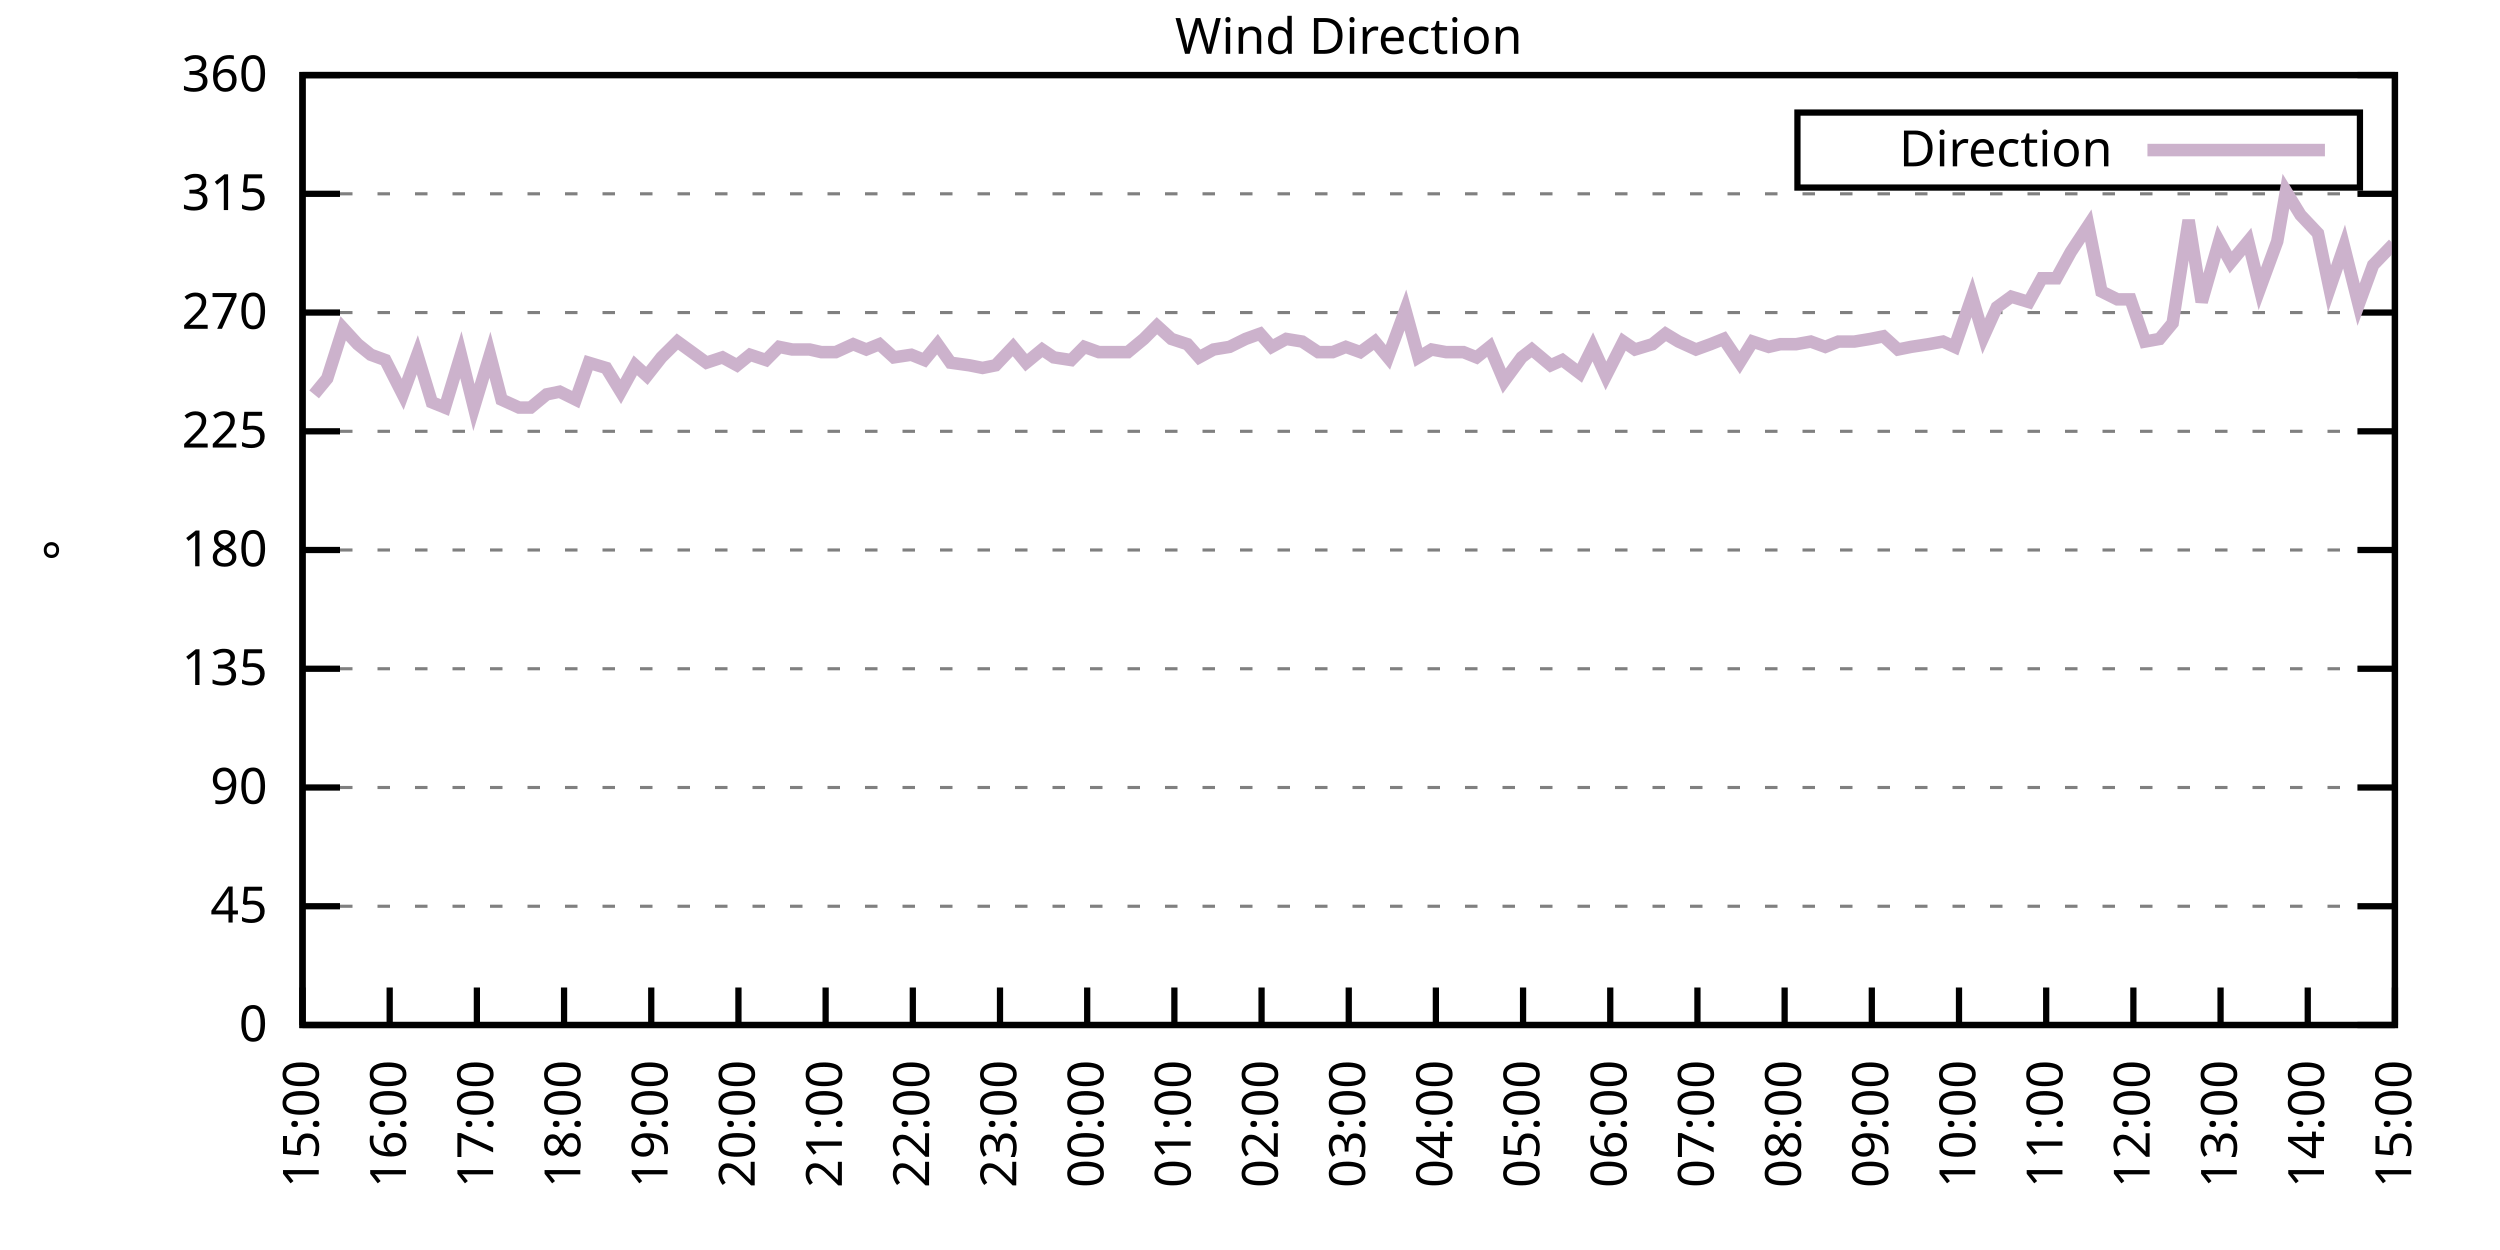
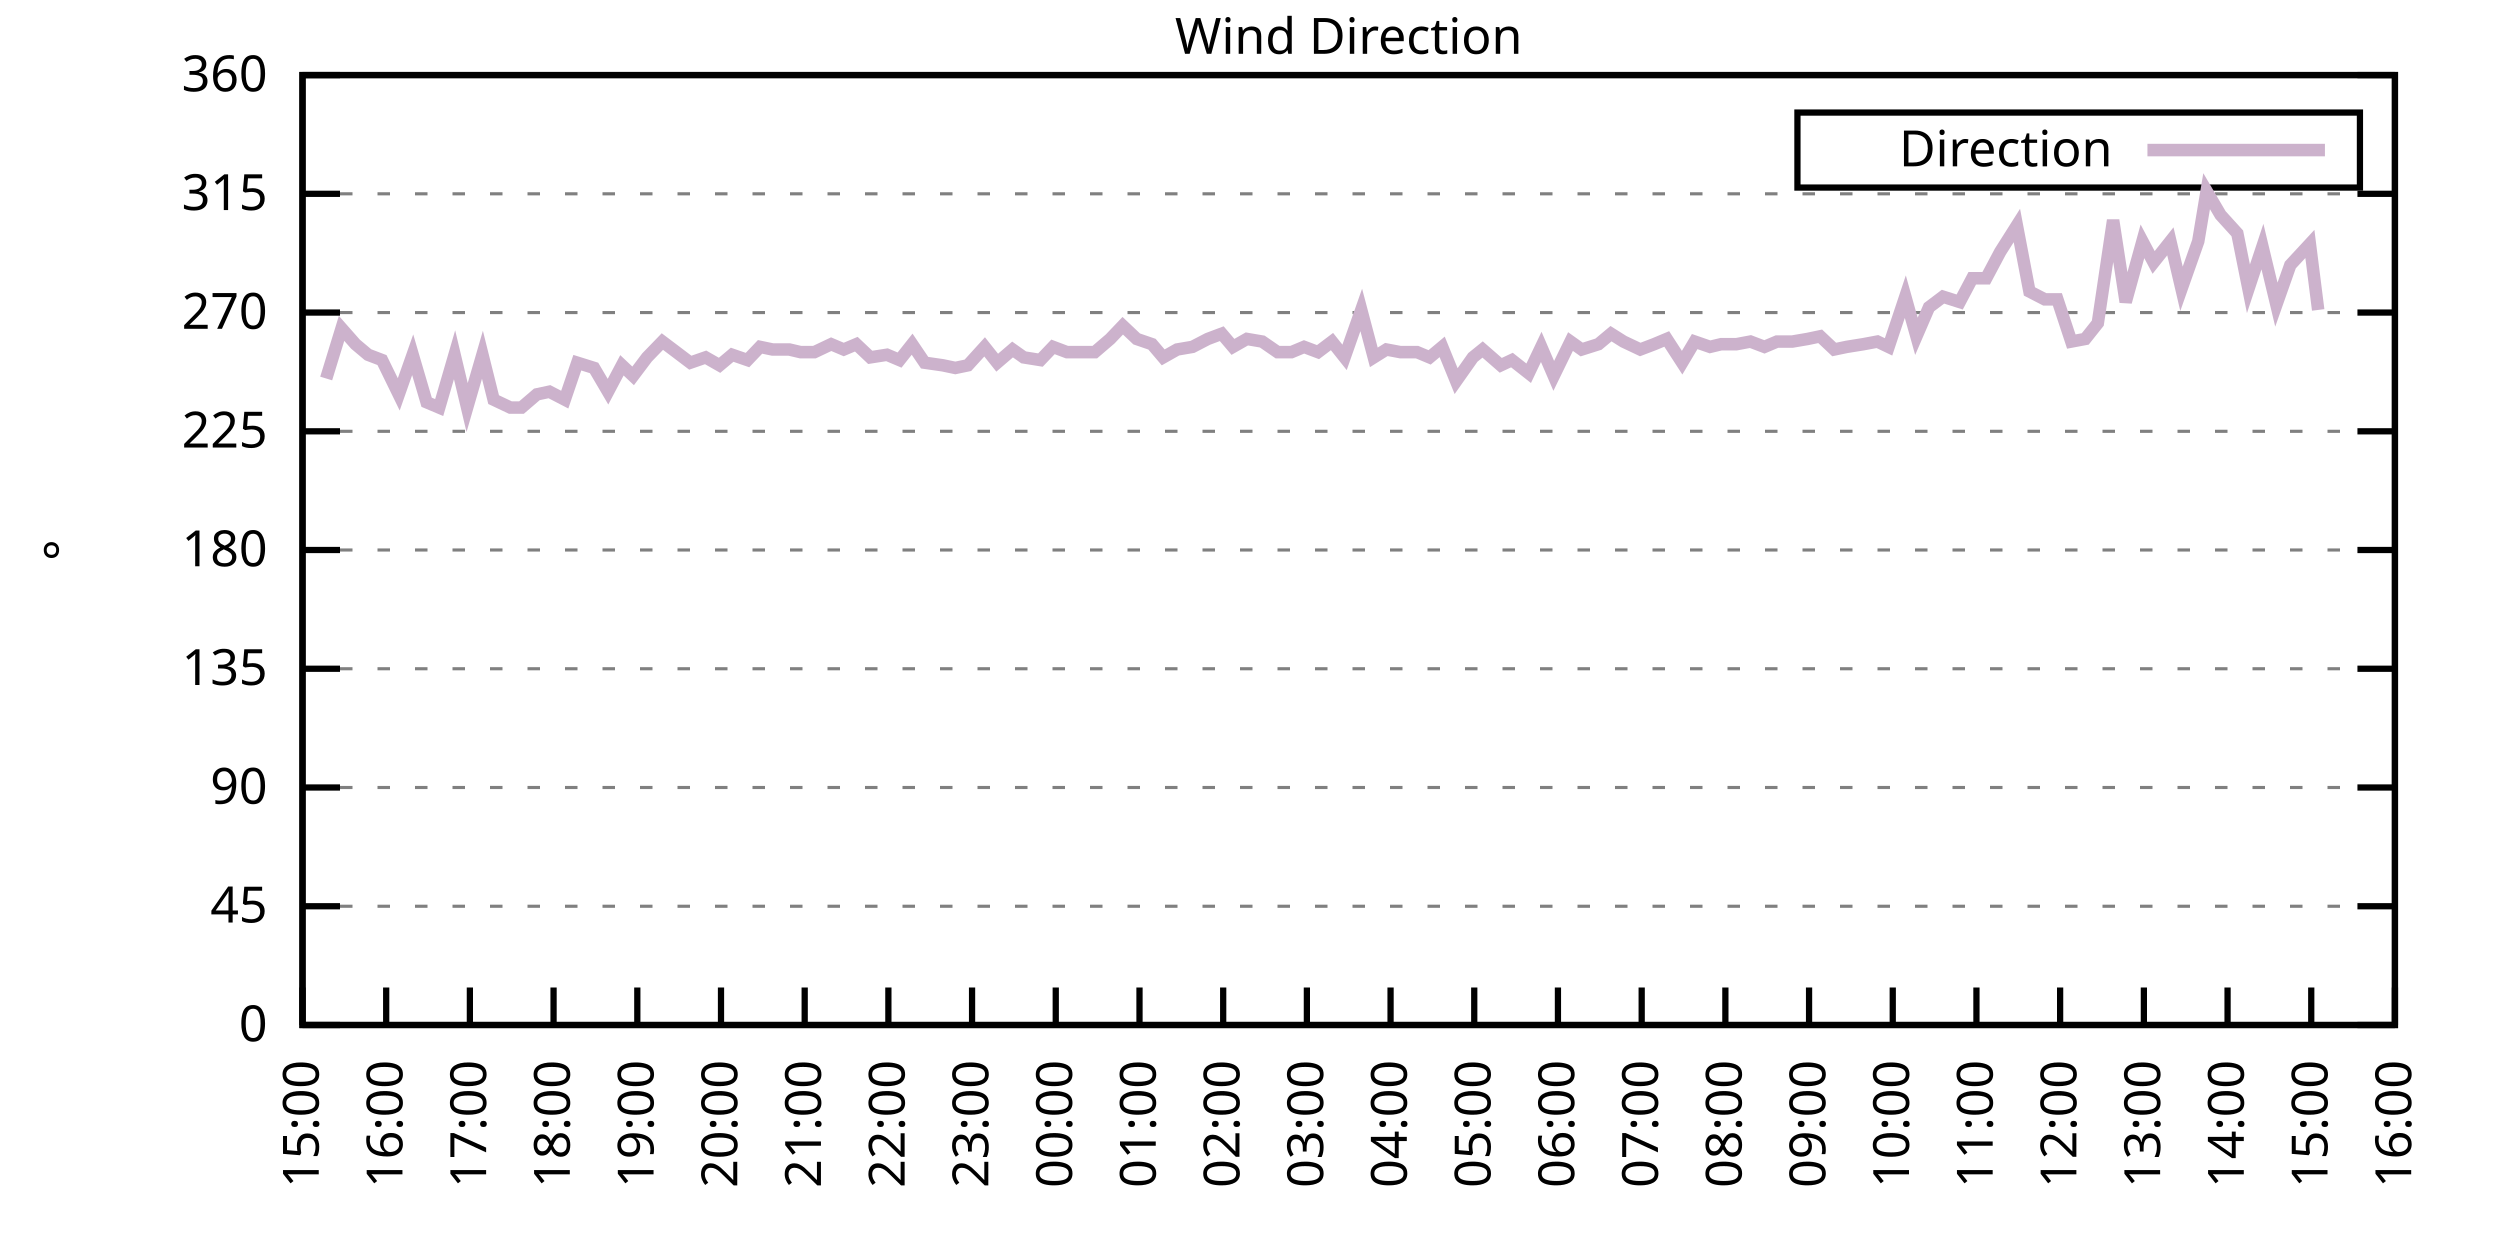
<svg xmlns="http://www.w3.org/2000/svg" xmlns:xlink="http://www.w3.org/1999/xlink" width="400" height="200" viewBox="0 0 400 200">
  <g id="gnuplot_canvas">
    <rect x="0" y="0" width="400" height="200" fill="none" />
    <defs>
      <circle id="gpDot" r="0.5" stroke-width="0.5" stroke="currentColor" />
      <path id="gpPt0" stroke-width="0.333" stroke="currentColor" d="M-1,0 h2 M0,-1 v2" />
      <path id="gpPt1" stroke-width="0.333" stroke="currentColor" d="M-1,-1 L1,1 M1,-1 L-1,1" />
      <path id="gpPt2" stroke-width="0.333" stroke="currentColor" d="M-1,0 L1,0 M0,-1 L0,1 M-1,-1 L1,1 M-1,1 L1,-1" />
      <rect id="gpPt3" stroke-width="0.333" stroke="currentColor" x="-1" y="-1" width="2" height="2" />
      <rect id="gpPt4" stroke-width="0.333" stroke="currentColor" fill="currentColor" x="-1" y="-1" width="2" height="2" />
      <circle id="gpPt5" stroke-width="0.333" stroke="currentColor" cx="0" cy="0" r="1" />
      <use xlink:href="#gpPt5" id="gpPt6" fill="currentColor" stroke="none" />
      <path id="gpPt7" stroke-width="0.333" stroke="currentColor" d="M0,-1.33 L-1.33,0.67 L1.33,0.67 z" />
      <use xlink:href="#gpPt7" id="gpPt8" fill="currentColor" stroke="none" />
      <use xlink:href="#gpPt7" id="gpPt9" stroke="currentColor" transform="rotate(180)" />
      <use xlink:href="#gpPt9" id="gpPt10" fill="currentColor" stroke="none" />
      <use xlink:href="#gpPt3" id="gpPt11" stroke="currentColor" transform="rotate(45)" />
      <use xlink:href="#gpPt11" id="gpPt12" fill="currentColor" stroke="none" />
      <path id="gpPt13" stroke-width="0.333" stroke="currentColor" d="M0,1.330 L1.265,0.411 L0.782,-1.067 L-0.782,-1.076 L-1.265,0.411 z" />
      <use xlink:href="#gpPt13" id="gpPt14" fill="currentColor" stroke="none" />
      <filter id="textbox" filterUnits="objectBoundingBox" x="0" y="0" height="1" width="1">
        <feFlood flood-color="white" flood-opacity="1" result="bgnd" />
        <feComposite in="SourceGraphic" in2="bgnd" operator="atop" />
      </filter>
      <filter id="greybox" filterUnits="objectBoundingBox" x="0" y="0" height="1" width="1">
        <feFlood flood-color="lightgrey" flood-opacity="1" result="grey" />
        <feComposite in="SourceGraphic" in2="grey" operator="atop" />
      </filter>
    </defs>
    <g fill="none" color="white" stroke="currentColor" stroke-width="1.00" stroke-linecap="butt" stroke-linejoin="miter">
</g>
    <g fill="none" color="black" stroke="currentColor" stroke-width="1.00" stroke-linecap="butt" stroke-linejoin="miter">
      <g stroke="none" shape-rendering="crispEdges">
        <polygon fill="rgb(255, 255, 255)" points="48.40,164.00 383.18,164.00 383.18,12.02 48.40,12.02 " />
      </g>
    </g>
    <g fill="none" color="black" stroke="currentColor" stroke-width="1.00" stroke-linecap="butt" stroke-linejoin="miter">
</g>
    <g fill="none" color="black" stroke="black" stroke-width="0.50" stroke-linecap="butt" stroke-linejoin="miter">
</g>
    <g fill="none" color="gray" stroke="currentColor" stroke-width="0.50" stroke-linecap="butt" stroke-linejoin="miter">
      <path stroke="gray" stroke-dasharray="2,4" class="gridline" d="M48.40,164.00 L383.19,164.00  " />
    </g>
    <g fill="none" color="gray" stroke="gray" stroke-width="1.00" stroke-linecap="butt" stroke-linejoin="miter">
</g>
    <g fill="none" color="black" stroke="currentColor" stroke-width="1.00" stroke-linecap="butt" stroke-linejoin="miter">
      <path stroke="black" d="M48.40,164.00 L54.40,164.00 M383.19,164.00 L377.19,164.00  " />
      <g transform="translate(42.80,166.60)" stroke="none" fill="black" font-family="Sans" font-size="8.00" text-anchor="end">
        <text>
          <tspan font-family="Sans"> 0</tspan>
        </text>
      </g>
    </g>
    <g fill="none" color="black" stroke="currentColor" stroke-width="1.00" stroke-linecap="butt" stroke-linejoin="miter">
</g>
    <g fill="none" color="black" stroke="black" stroke-width="0.50" stroke-linecap="butt" stroke-linejoin="miter">
</g>
    <g fill="none" color="gray" stroke="currentColor" stroke-width="0.50" stroke-linecap="butt" stroke-linejoin="miter">
      <path stroke="gray" stroke-dasharray="2,4" class="gridline" d="M48.40,145.00 L383.19,145.00  " />
    </g>
    <g fill="none" color="gray" stroke="gray" stroke-width="1.00" stroke-linecap="butt" stroke-linejoin="miter">
</g>
    <g fill="none" color="black" stroke="currentColor" stroke-width="1.00" stroke-linecap="butt" stroke-linejoin="miter">
      <path stroke="black" d="M48.40,145.00 L54.40,145.00 M383.19,145.00 L377.19,145.00  " />
      <g transform="translate(42.80,147.60)" stroke="none" fill="black" font-family="Sans" font-size="8.00" text-anchor="end">
        <text>
          <tspan font-family="Sans"> 45</tspan>
        </text>
      </g>
    </g>
    <g fill="none" color="black" stroke="currentColor" stroke-width="1.00" stroke-linecap="butt" stroke-linejoin="miter">
</g>
    <g fill="none" color="black" stroke="black" stroke-width="0.50" stroke-linecap="butt" stroke-linejoin="miter">
</g>
    <g fill="none" color="gray" stroke="currentColor" stroke-width="0.50" stroke-linecap="butt" stroke-linejoin="miter">
      <path stroke="gray" stroke-dasharray="2,4" class="gridline" d="M48.40,126.00 L383.19,126.00  " />
    </g>
    <g fill="none" color="gray" stroke="gray" stroke-width="1.00" stroke-linecap="butt" stroke-linejoin="miter">
</g>
    <g fill="none" color="black" stroke="currentColor" stroke-width="1.00" stroke-linecap="butt" stroke-linejoin="miter">
      <path stroke="black" d="M48.40,126.00 L54.40,126.00 M383.19,126.00 L377.19,126.00  " />
      <g transform="translate(42.80,128.60)" stroke="none" fill="black" font-family="Sans" font-size="8.00" text-anchor="end">
        <text>
          <tspan font-family="Sans"> 90</tspan>
        </text>
      </g>
    </g>
    <g fill="none" color="black" stroke="currentColor" stroke-width="1.00" stroke-linecap="butt" stroke-linejoin="miter">
</g>
    <g fill="none" color="black" stroke="black" stroke-width="0.50" stroke-linecap="butt" stroke-linejoin="miter">
</g>
    <g fill="none" color="gray" stroke="currentColor" stroke-width="0.50" stroke-linecap="butt" stroke-linejoin="miter">
      <path stroke="gray" stroke-dasharray="2,4" class="gridline" d="M48.40,107.00 L383.19,107.00  " />
    </g>
    <g fill="none" color="gray" stroke="gray" stroke-width="1.00" stroke-linecap="butt" stroke-linejoin="miter">
</g>
    <g fill="none" color="black" stroke="currentColor" stroke-width="1.00" stroke-linecap="butt" stroke-linejoin="miter">
      <path stroke="black" d="M48.40,107.00 L54.40,107.00 M383.19,107.00 L377.19,107.00  " />
      <g transform="translate(42.80,109.60)" stroke="none" fill="black" font-family="Sans" font-size="8.00" text-anchor="end">
        <text>
          <tspan font-family="Sans"> 135</tspan>
        </text>
      </g>
    </g>
    <g fill="none" color="black" stroke="currentColor" stroke-width="1.00" stroke-linecap="butt" stroke-linejoin="miter">
</g>
    <g fill="none" color="black" stroke="black" stroke-width="0.50" stroke-linecap="butt" stroke-linejoin="miter">
</g>
    <g fill="none" color="gray" stroke="currentColor" stroke-width="0.50" stroke-linecap="butt" stroke-linejoin="miter">
      <path stroke="gray" stroke-dasharray="2,4" class="gridline" d="M48.40,88.00 L383.19,88.00  " />
    </g>
    <g fill="none" color="gray" stroke="gray" stroke-width="1.00" stroke-linecap="butt" stroke-linejoin="miter">
</g>
    <g fill="none" color="black" stroke="currentColor" stroke-width="1.00" stroke-linecap="butt" stroke-linejoin="miter">
      <path stroke="black" d="M48.40,88.00 L54.40,88.00 M383.19,88.00 L377.19,88.00  " />
      <g transform="translate(42.80,90.60)" stroke="none" fill="black" font-family="Sans" font-size="8.00" text-anchor="end">
        <text>
          <tspan font-family="Sans"> 180</tspan>
        </text>
      </g>
    </g>
    <g fill="none" color="black" stroke="currentColor" stroke-width="1.00" stroke-linecap="butt" stroke-linejoin="miter">
</g>
    <g fill="none" color="black" stroke="black" stroke-width="0.50" stroke-linecap="butt" stroke-linejoin="miter">
</g>
    <g fill="none" color="gray" stroke="currentColor" stroke-width="0.50" stroke-linecap="butt" stroke-linejoin="miter">
      <path stroke="gray" stroke-dasharray="2,4" class="gridline" d="M48.40,69.01 L383.19,69.01  " />
    </g>
    <g fill="none" color="gray" stroke="gray" stroke-width="1.00" stroke-linecap="butt" stroke-linejoin="miter">
</g>
    <g fill="none" color="black" stroke="currentColor" stroke-width="1.00" stroke-linecap="butt" stroke-linejoin="miter">
      <path stroke="black" d="M48.40,69.01 L54.40,69.01 M383.19,69.01 L377.19,69.01  " />
      <g transform="translate(42.80,71.61)" stroke="none" fill="black" font-family="Sans" font-size="8.00" text-anchor="end">
        <text>
          <tspan font-family="Sans"> 225</tspan>
        </text>
      </g>
    </g>
    <g fill="none" color="black" stroke="currentColor" stroke-width="1.00" stroke-linecap="butt" stroke-linejoin="miter">
</g>
    <g fill="none" color="black" stroke="black" stroke-width="0.50" stroke-linecap="butt" stroke-linejoin="miter">
</g>
    <g fill="none" color="gray" stroke="currentColor" stroke-width="0.50" stroke-linecap="butt" stroke-linejoin="miter">
      <path stroke="gray" stroke-dasharray="2,4" class="gridline" d="M48.40,50.01 L383.19,50.01  " />
    </g>
    <g fill="none" color="gray" stroke="gray" stroke-width="1.00" stroke-linecap="butt" stroke-linejoin="miter">
</g>
    <g fill="none" color="black" stroke="currentColor" stroke-width="1.00" stroke-linecap="butt" stroke-linejoin="miter">
      <path stroke="black" d="M48.40,50.01 L54.40,50.01 M383.19,50.01 L377.19,50.01  " />
      <g transform="translate(42.80,52.61)" stroke="none" fill="black" font-family="Sans" font-size="8.00" text-anchor="end">
        <text>
          <tspan font-family="Sans"> 270</tspan>
        </text>
      </g>
    </g>
    <g fill="none" color="black" stroke="currentColor" stroke-width="1.00" stroke-linecap="butt" stroke-linejoin="miter">
</g>
    <g fill="none" color="black" stroke="black" stroke-width="0.50" stroke-linecap="butt" stroke-linejoin="miter">
</g>
    <g fill="none" color="gray" stroke="currentColor" stroke-width="0.50" stroke-linecap="butt" stroke-linejoin="miter">
      <path stroke="gray" stroke-dasharray="2,4" class="gridline" d="M48.40,31.01 L383.19,31.01  " />
    </g>
    <g fill="none" color="gray" stroke="gray" stroke-width="1.00" stroke-linecap="butt" stroke-linejoin="miter">
</g>
    <g fill="none" color="black" stroke="currentColor" stroke-width="1.00" stroke-linecap="butt" stroke-linejoin="miter">
      <path stroke="black" d="M48.40,31.01 L54.40,31.01 M383.19,31.01 L377.19,31.01  " />
      <g transform="translate(42.80,33.61)" stroke="none" fill="black" font-family="Sans" font-size="8.00" text-anchor="end">
        <text>
          <tspan font-family="Sans"> 315</tspan>
        </text>
      </g>
    </g>
    <g fill="none" color="black" stroke="currentColor" stroke-width="1.00" stroke-linecap="butt" stroke-linejoin="miter">
</g>
    <g fill="none" color="black" stroke="black" stroke-width="0.50" stroke-linecap="butt" stroke-linejoin="miter">
</g>
    <g fill="none" color="gray" stroke="currentColor" stroke-width="0.50" stroke-linecap="butt" stroke-linejoin="miter">
      <path stroke="gray" stroke-dasharray="2,4" class="gridline" d="M48.40,12.01 L383.19,12.01  " />
    </g>
    <g fill="none" color="gray" stroke="gray" stroke-width="1.00" stroke-linecap="butt" stroke-linejoin="miter">
</g>
    <g fill="none" color="black" stroke="currentColor" stroke-width="1.00" stroke-linecap="butt" stroke-linejoin="miter">
      <path stroke="black" d="M48.40,12.01 L54.40,12.01 M383.19,12.01 L377.19,12.01  " />
      <g transform="translate(42.80,14.61)" stroke="none" fill="black" font-family="Sans" font-size="8.00" text-anchor="end">
        <text>
          <tspan font-family="Sans"> 360</tspan>
        </text>
      </g>
    </g>
    <g fill="none" color="black" stroke="currentColor" stroke-width="1.00" stroke-linecap="butt" stroke-linejoin="miter">
      <path stroke="black" d="M48.40,164.00 L48.40,158.00  " />
      <g transform="translate(51.00,169.60) rotate(270.00)" stroke="none" fill="black" font-family="Sans" font-size="8.00" text-anchor="end">
        <text>
          <tspan font-family="Sans">15:00</tspan>
        </text>
      </g>
    </g>
    <g fill="none" color="black" stroke="currentColor" stroke-width="1.00" stroke-linecap="butt" stroke-linejoin="miter">
-       <path stroke="black" d="M62.35,164.00 L62.35,158.00  " />
-       <g transform="translate(64.95,169.60) rotate(270.00)" stroke="none" fill="black" font-family="Sans" font-size="8.00" text-anchor="end">
+       <path stroke="black" d="M61.79,164.00 L61.79,158.00  " />
+       <g transform="translate(64.39,169.60) rotate(270.00)" stroke="none" fill="black" font-family="Sans" font-size="8.00" text-anchor="end">
        <text>
          <tspan font-family="Sans">16:00</tspan>
        </text>
      </g>
    </g>
    <g fill="none" color="black" stroke="currentColor" stroke-width="1.00" stroke-linecap="butt" stroke-linejoin="miter">
-       <path stroke="black" d="M76.30,164.00 L76.30,158.00  " />
-       <g transform="translate(78.90,169.60) rotate(270.00)" stroke="none" fill="black" font-family="Sans" font-size="8.00" text-anchor="end">
+       <path stroke="black" d="M75.18,164.00 L75.18,158.00  " />
+       <g transform="translate(77.78,169.60) rotate(270.00)" stroke="none" fill="black" font-family="Sans" font-size="8.00" text-anchor="end">
        <text>
          <tspan font-family="Sans">17:00</tspan>
        </text>
      </g>
    </g>
    <g fill="none" color="black" stroke="currentColor" stroke-width="1.00" stroke-linecap="butt" stroke-linejoin="miter">
-       <path stroke="black" d="M90.25,164.00 L90.25,158.00  " />
-       <g transform="translate(92.85,169.60) rotate(270.00)" stroke="none" fill="black" font-family="Sans" font-size="8.00" text-anchor="end">
+       <path stroke="black" d="M88.57,164.00 L88.57,158.00  " />
+       <g transform="translate(91.17,169.60) rotate(270.00)" stroke="none" fill="black" font-family="Sans" font-size="8.00" text-anchor="end">
        <text>
          <tspan font-family="Sans">18:00</tspan>
        </text>
      </g>
    </g>
    <g fill="none" color="black" stroke="currentColor" stroke-width="1.00" stroke-linecap="butt" stroke-linejoin="miter">
-       <path stroke="black" d="M104.20,164.00 L104.20,158.00  " />
-       <g transform="translate(106.80,169.60) rotate(270.00)" stroke="none" fill="black" font-family="Sans" font-size="8.00" text-anchor="end">
+       <path stroke="black" d="M101.97,164.00 L101.97,158.00  " />
+       <g transform="translate(104.57,169.60) rotate(270.00)" stroke="none" fill="black" font-family="Sans" font-size="8.00" text-anchor="end">
        <text>
          <tspan font-family="Sans">19:00</tspan>
        </text>
      </g>
    </g>
    <g fill="none" color="black" stroke="currentColor" stroke-width="1.00" stroke-linecap="butt" stroke-linejoin="miter">
-       <path stroke="black" d="M118.15,164.00 L118.15,158.00  " />
-       <g transform="translate(120.75,169.60) rotate(270.00)" stroke="none" fill="black" font-family="Sans" font-size="8.00" text-anchor="end">
+       <path stroke="black" d="M115.36,164.00 L115.36,158.00  " />
+       <g transform="translate(117.96,169.60) rotate(270.00)" stroke="none" fill="black" font-family="Sans" font-size="8.00" text-anchor="end">
        <text>
          <tspan font-family="Sans">20:00</tspan>
        </text>
      </g>
    </g>
    <g fill="none" color="black" stroke="currentColor" stroke-width="1.00" stroke-linecap="butt" stroke-linejoin="miter">
-       <path stroke="black" d="M132.10,164.00 L132.10,158.00  " />
-       <g transform="translate(134.70,169.60) rotate(270.00)" stroke="none" fill="black" font-family="Sans" font-size="8.00" text-anchor="end">
+       <path stroke="black" d="M128.75,164.00 L128.75,158.00  " />
+       <g transform="translate(131.35,169.60) rotate(270.00)" stroke="none" fill="black" font-family="Sans" font-size="8.00" text-anchor="end">
        <text>
          <tspan font-family="Sans">21:00</tspan>
        </text>
      </g>
    </g>
    <g fill="none" color="black" stroke="currentColor" stroke-width="1.00" stroke-linecap="butt" stroke-linejoin="miter">
-       <path stroke="black" d="M146.05,164.00 L146.05,158.00  " />
-       <g transform="translate(148.65,169.60) rotate(270.00)" stroke="none" fill="black" font-family="Sans" font-size="8.00" text-anchor="end">
+       <path stroke="black" d="M142.14,164.00 L142.14,158.00  " />
+       <g transform="translate(144.74,169.60) rotate(270.00)" stroke="none" fill="black" font-family="Sans" font-size="8.00" text-anchor="end">
        <text>
          <tspan font-family="Sans">22:00</tspan>
        </text>
      </g>
    </g>
    <g fill="none" color="black" stroke="currentColor" stroke-width="1.00" stroke-linecap="butt" stroke-linejoin="miter">
-       <path stroke="black" d="M160.00,164.00 L160.00,158.00  " />
-       <g transform="translate(162.60,169.60) rotate(270.00)" stroke="none" fill="black" font-family="Sans" font-size="8.00" text-anchor="end">
+       <path stroke="black" d="M155.53,164.00 L155.53,158.00  " />
+       <g transform="translate(158.13,169.60) rotate(270.00)" stroke="none" fill="black" font-family="Sans" font-size="8.00" text-anchor="end">
        <text>
          <tspan font-family="Sans">23:00</tspan>
        </text>
      </g>
    </g>
    <g fill="none" color="black" stroke="currentColor" stroke-width="1.00" stroke-linecap="butt" stroke-linejoin="miter">
-       <path stroke="black" d="M173.95,164.00 L173.95,158.00  " />
-       <g transform="translate(176.55,169.60) rotate(270.00)" stroke="none" fill="black" font-family="Sans" font-size="8.00" text-anchor="end">
+       <path stroke="black" d="M168.92,164.00 L168.92,158.00  " />
+       <g transform="translate(171.52,169.60) rotate(270.00)" stroke="none" fill="black" font-family="Sans" font-size="8.00" text-anchor="end">
        <text>
          <tspan font-family="Sans">00:00</tspan>
        </text>
      </g>
    </g>
    <g fill="none" color="black" stroke="currentColor" stroke-width="1.00" stroke-linecap="butt" stroke-linejoin="miter">
-       <path stroke="black" d="M187.90,164.00 L187.90,158.00  " />
-       <g transform="translate(190.50,169.60) rotate(270.00)" stroke="none" fill="black" font-family="Sans" font-size="8.00" text-anchor="end">
+       <path stroke="black" d="M182.32,164.00 L182.32,158.00  " />
+       <g transform="translate(184.92,169.60) rotate(270.00)" stroke="none" fill="black" font-family="Sans" font-size="8.00" text-anchor="end">
        <text>
          <tspan font-family="Sans">01:00</tspan>
        </text>
      </g>
    </g>
    <g fill="none" color="black" stroke="currentColor" stroke-width="1.00" stroke-linecap="butt" stroke-linejoin="miter">
-       <path stroke="black" d="M201.85,164.00 L201.85,158.00  " />
-       <g transform="translate(204.45,169.60) rotate(270.00)" stroke="none" fill="black" font-family="Sans" font-size="8.00" text-anchor="end">
+       <path stroke="black" d="M195.71,164.00 L195.71,158.00  " />
+       <g transform="translate(198.31,169.60) rotate(270.00)" stroke="none" fill="black" font-family="Sans" font-size="8.00" text-anchor="end">
        <text>
          <tspan font-family="Sans">02:00</tspan>
        </text>
      </g>
    </g>
    <g fill="none" color="black" stroke="currentColor" stroke-width="1.00" stroke-linecap="butt" stroke-linejoin="miter">
-       <path stroke="black" d="M215.80,164.00 L215.80,158.00  " />
-       <g transform="translate(218.40,169.60) rotate(270.00)" stroke="none" fill="black" font-family="Sans" font-size="8.00" text-anchor="end">
+       <path stroke="black" d="M209.10,164.00 L209.10,158.00  " />
+       <g transform="translate(211.70,169.60) rotate(270.00)" stroke="none" fill="black" font-family="Sans" font-size="8.00" text-anchor="end">
        <text>
          <tspan font-family="Sans">03:00</tspan>
        </text>
      </g>
    </g>
    <g fill="none" color="black" stroke="currentColor" stroke-width="1.00" stroke-linecap="butt" stroke-linejoin="miter">
-       <path stroke="black" d="M229.74,164.00 L229.74,158.00  " />
-       <g transform="translate(232.34,169.60) rotate(270.00)" stroke="none" fill="black" font-family="Sans" font-size="8.00" text-anchor="end">
+       <path stroke="black" d="M222.49,164.00 L222.49,158.00  " />
+       <g transform="translate(225.09,169.60) rotate(270.00)" stroke="none" fill="black" font-family="Sans" font-size="8.00" text-anchor="end">
        <text>
          <tspan font-family="Sans">04:00</tspan>
        </text>
      </g>
    </g>
    <g fill="none" color="black" stroke="currentColor" stroke-width="1.00" stroke-linecap="butt" stroke-linejoin="miter">
-       <path stroke="black" d="M243.69,164.00 L243.69,158.00  " />
-       <g transform="translate(246.29,169.60) rotate(270.00)" stroke="none" fill="black" font-family="Sans" font-size="8.00" text-anchor="end">
+       <path stroke="black" d="M235.88,164.00 L235.88,158.00  " />
+       <g transform="translate(238.48,169.60) rotate(270.00)" stroke="none" fill="black" font-family="Sans" font-size="8.00" text-anchor="end">
        <text>
          <tspan font-family="Sans">05:00</tspan>
        </text>
      </g>
    </g>
    <g fill="none" color="black" stroke="currentColor" stroke-width="1.00" stroke-linecap="butt" stroke-linejoin="miter">
-       <path stroke="black" d="M257.64,164.00 L257.64,158.00  " />
-       <g transform="translate(260.24,169.60) rotate(270.00)" stroke="none" fill="black" font-family="Sans" font-size="8.00" text-anchor="end">
+       <path stroke="black" d="M249.27,164.00 L249.27,158.00  " />
+       <g transform="translate(251.87,169.60) rotate(270.00)" stroke="none" fill="black" font-family="Sans" font-size="8.00" text-anchor="end">
        <text>
          <tspan font-family="Sans">06:00</tspan>
        </text>
      </g>
    </g>
    <g fill="none" color="black" stroke="currentColor" stroke-width="1.00" stroke-linecap="butt" stroke-linejoin="miter">
-       <path stroke="black" d="M271.59,164.00 L271.59,158.00  " />
-       <g transform="translate(274.19,169.60) rotate(270.00)" stroke="none" fill="black" font-family="Sans" font-size="8.00" text-anchor="end">
+       <path stroke="black" d="M262.67,164.00 L262.67,158.00  " />
+       <g transform="translate(265.27,169.60) rotate(270.00)" stroke="none" fill="black" font-family="Sans" font-size="8.00" text-anchor="end">
        <text>
          <tspan font-family="Sans">07:00</tspan>
        </text>
      </g>
    </g>
    <g fill="none" color="black" stroke="currentColor" stroke-width="1.00" stroke-linecap="butt" stroke-linejoin="miter">
-       <path stroke="black" d="M285.54,164.00 L285.54,158.00  " />
-       <g transform="translate(288.14,169.60) rotate(270.00)" stroke="none" fill="black" font-family="Sans" font-size="8.00" text-anchor="end">
+       <path stroke="black" d="M276.06,164.00 L276.06,158.00  " />
+       <g transform="translate(278.66,169.60) rotate(270.00)" stroke="none" fill="black" font-family="Sans" font-size="8.00" text-anchor="end">
        <text>
          <tspan font-family="Sans">08:00</tspan>
        </text>
      </g>
    </g>
    <g fill="none" color="black" stroke="currentColor" stroke-width="1.00" stroke-linecap="butt" stroke-linejoin="miter">
-       <path stroke="black" d="M299.49,164.00 L299.49,158.00  " />
-       <g transform="translate(302.09,169.60) rotate(270.00)" stroke="none" fill="black" font-family="Sans" font-size="8.00" text-anchor="end">
+       <path stroke="black" d="M289.45,164.00 L289.45,158.00  " />
+       <g transform="translate(292.05,169.60) rotate(270.00)" stroke="none" fill="black" font-family="Sans" font-size="8.00" text-anchor="end">
        <text>
          <tspan font-family="Sans">09:00</tspan>
        </text>
      </g>
    </g>
    <g fill="none" color="black" stroke="currentColor" stroke-width="1.00" stroke-linecap="butt" stroke-linejoin="miter">
-       <path stroke="black" d="M313.44,164.00 L313.44,158.00  " />
-       <g transform="translate(316.04,169.60) rotate(270.00)" stroke="none" fill="black" font-family="Sans" font-size="8.00" text-anchor="end">
+       <path stroke="black" d="M302.84,164.00 L302.84,158.00  " />
+       <g transform="translate(305.44,169.60) rotate(270.00)" stroke="none" fill="black" font-family="Sans" font-size="8.00" text-anchor="end">
        <text>
          <tspan font-family="Sans">10:00</tspan>
        </text>
      </g>
    </g>
    <g fill="none" color="black" stroke="currentColor" stroke-width="1.00" stroke-linecap="butt" stroke-linejoin="miter">
-       <path stroke="black" d="M327.39,164.00 L327.39,158.00  " />
-       <g transform="translate(329.99,169.60) rotate(270.00)" stroke="none" fill="black" font-family="Sans" font-size="8.00" text-anchor="end">
+       <path stroke="black" d="M316.23,164.00 L316.23,158.00  " />
+       <g transform="translate(318.83,169.60) rotate(270.00)" stroke="none" fill="black" font-family="Sans" font-size="8.00" text-anchor="end">
        <text>
          <tspan font-family="Sans">11:00</tspan>
        </text>
      </g>
    </g>
    <g fill="none" color="black" stroke="currentColor" stroke-width="1.00" stroke-linecap="butt" stroke-linejoin="miter">
-       <path stroke="black" d="M341.34,164.00 L341.34,158.00  " />
-       <g transform="translate(343.94,169.60) rotate(270.00)" stroke="none" fill="black" font-family="Sans" font-size="8.00" text-anchor="end">
+       <path stroke="black" d="M329.62,164.00 L329.62,158.00  " />
+       <g transform="translate(332.22,169.60) rotate(270.00)" stroke="none" fill="black" font-family="Sans" font-size="8.00" text-anchor="end">
        <text>
          <tspan font-family="Sans">12:00</tspan>
        </text>
      </g>
    </g>
    <g fill="none" color="black" stroke="currentColor" stroke-width="1.00" stroke-linecap="butt" stroke-linejoin="miter">
-       <path stroke="black" d="M355.29,164.00 L355.29,158.00  " />
-       <g transform="translate(357.89,169.60) rotate(270.00)" stroke="none" fill="black" font-family="Sans" font-size="8.00" text-anchor="end">
+       <path stroke="black" d="M343.02,164.00 L343.02,158.00  " />
+       <g transform="translate(345.62,169.60) rotate(270.00)" stroke="none" fill="black" font-family="Sans" font-size="8.00" text-anchor="end">
        <text>
          <tspan font-family="Sans">13:00</tspan>
        </text>
      </g>
    </g>
    <g fill="none" color="black" stroke="currentColor" stroke-width="1.00" stroke-linecap="butt" stroke-linejoin="miter">
-       <path stroke="black" d="M369.24,164.00 L369.24,158.00  " />
-       <g transform="translate(371.84,169.60) rotate(270.00)" stroke="none" fill="black" font-family="Sans" font-size="8.00" text-anchor="end">
+       <path stroke="black" d="M356.41,164.00 L356.41,158.00  " />
+       <g transform="translate(359.01,169.60) rotate(270.00)" stroke="none" fill="black" font-family="Sans" font-size="8.00" text-anchor="end">
        <text>
          <tspan font-family="Sans">14:00</tspan>
+         </text>
+       </g>
+     </g>
+     <g fill="none" color="black" stroke="currentColor" stroke-width="1.00" stroke-linecap="butt" stroke-linejoin="miter">
+       <path stroke="black" d="M369.80,164.00 L369.80,158.00  " />
+       <g transform="translate(372.40,169.60) rotate(270.00)" stroke="none" fill="black" font-family="Sans" font-size="8.00" text-anchor="end">
+         <text>
+           <tspan font-family="Sans">15:00</tspan>
        </text>
      </g>
    </g>
    <g fill="none" color="black" stroke="currentColor" stroke-width="1.00" stroke-linecap="butt" stroke-linejoin="miter">
      <path stroke="black" d="M383.19,164.00 L383.19,158.00  " />
      <g transform="translate(385.79,169.60) rotate(270.00)" stroke="none" fill="black" font-family="Sans" font-size="8.00" text-anchor="end">
        <text>
-           <tspan font-family="Sans">15:00</tspan>
+           <tspan font-family="Sans">16:00</tspan>
        </text>
      </g>
    </g>
    <g fill="none" color="black" stroke="currentColor" stroke-width="1.00" stroke-linecap="butt" stroke-linejoin="miter">
</g>
    <g fill="none" color="black" stroke="currentColor" stroke-width="1.00" stroke-linecap="butt" stroke-linejoin="miter">
      <path stroke="black" d="M48.40,12.01 L48.40,164.00 L383.19,164.00 L383.19,12.01 L48.40,12.01 Z  " />
    </g>
    <g fill="none" color="black" stroke="currentColor" stroke-width="1.00" stroke-linecap="butt" stroke-linejoin="miter">
</g>
    <g fill="none" color="black" stroke="currentColor" stroke-width="1.00" stroke-linecap="butt" stroke-linejoin="miter">
      <path stroke="black" d="M287.59,30.01 L287.59,18.01 L377.59,18.01 L377.59,30.01 L287.59,30.01 Z  " />
    </g>
    <g id="Wind_direction_plot_1">
      <g fill="none" color="white" stroke="black" stroke-width="2.00" stroke-linecap="butt" stroke-linejoin="miter">
</g>
      <g fill="none" color="black" stroke="currentColor" stroke-width="2.00" stroke-linecap="butt" stroke-linejoin="miter">
        <g transform="translate(337.99,26.61)" stroke="none" fill="black" font-family="Sans" font-size="8.00" text-anchor="end">
          <text>
            <tspan font-family="Sans">Direction</tspan>
          </text>
        </g>
      </g>
      <g fill="none" color="black" stroke="currentColor" stroke-width="2.00" stroke-linecap="butt" stroke-linejoin="miter">
-         <path stroke="rgb(204, 178, 204)" d="M343.59,24.01 L371.99,24.01 M50.26,63.10 L52.35,60.56 L54.91,52.54 L57.23,55.07 L59.33,56.76 L61.65,57.61   L64.44,63.10 L66.77,56.76 L69.09,64.36 L71.18,65.21 L73.74,56.76 L75.83,65.21 L78.39,56.76 L80.25,63.94   L83.04,65.21 L84.90,65.21 L87.46,63.10 L89.55,62.67 L92.11,63.94 L94.20,58.03 L96.99,58.87 L99.32,62.67   L101.64,58.45 L103.50,60.14 L105.83,57.18 L108.38,54.65 L110.71,56.34 L113.03,58.03 L115.59,57.18 L117.92,58.45   L120.01,56.76 L122.57,57.61 L124.66,55.50 L126.75,55.92 L129.54,55.92 L131.40,56.34 L133.72,56.34 L136.51,55.07   L138.61,55.92 L140.70,55.07 L143.02,57.18 L145.81,56.76 L147.91,57.61 L150.00,55.07 L152.09,58.03 L155.11,58.45   L157.21,58.87 L159.30,58.45 L162.09,55.50 L164.18,58.03 L166.74,55.92 L168.60,57.18 L171.39,57.61 L173.48,55.50   L175.81,56.34 L178.36,56.34 L180.46,56.34 L183.01,54.23 L185.11,52.12 L187.43,54.23 L189.99,55.07 L191.85,57.18   L194.17,55.92 L196.73,55.50 L199.29,54.23 L201.61,53.39 L203.47,55.50 L205.80,54.23 L208.36,54.65 L210.91,56.34   L213.24,56.34 L215.33,55.50 L217.65,56.34 L219.98,54.65 L222.07,57.18 L224.86,49.59 L226.95,57.18 L229.05,55.92   L231.37,56.34 L234.16,56.34 L236.25,57.18 L238.35,55.50 L240.67,60.98 L243.46,57.18 L245.09,55.92 L248.11,58.45   L249.97,57.61 L252.76,59.72 L254.85,55.50 L256.95,60.14 L259.74,54.65 L261.60,55.92 L264.39,55.07 L266.48,53.39   L268.57,54.65 L271.36,55.92 L273.69,55.07 L275.78,54.23 L278.34,58.03 L280.43,54.65 L282.99,55.50 L284.85,55.07   L287.40,55.07 L289.73,54.65 L292.05,55.50 L294.15,54.65 L296.70,54.65 L299.26,54.23 L301.35,53.81 L303.68,55.92   L305.77,55.50 L308.56,55.07 L310.88,54.65 L312.74,55.50 L315.53,47.47 L317.39,53.81 L319.49,49.16 L321.81,47.47   L324.60,48.32 L326.69,44.52 L329.02,44.52 L331.34,40.30 L334.13,36.08 L336.23,46.63 L338.78,47.90 L340.88,47.90   L343.20,54.65 L345.53,54.23 L347.62,51.70 L350.18,35.23 L352.27,48.32 L355.06,38.61 L356.92,41.99 L359.71,38.61   L361.57,46.21 L364.36,38.61 L365.75,30.59 L368.08,34.39 L370.87,37.34 L372.73,46.21 L375.05,39.45 L377.38,48.74   L379.70,42.41 L382.96,39.03  " />
+         <path stroke="rgb(204, 178, 204)" d="M343.59,24.01 L371.99,24.01 M52.19,60.56 L54.65,52.54 L56.88,55.07 L58.89,56.76 L61.12,57.61 L63.80,63.10   L66.03,56.76 L68.26,64.36 L70.27,65.21 L72.73,56.76 L74.74,65.21 L77.19,56.76 L78.98,63.94 L81.66,65.21   L83.44,65.21 L85.90,63.10 L87.91,62.67 L90.36,63.94 L92.37,58.03 L95.05,58.87 L97.28,62.67 L99.51,58.45   L101.30,60.14 L103.53,57.18 L105.98,54.65 L108.22,56.34 L110.45,58.03 L112.90,57.18 L115.13,58.45 L117.14,56.76   L119.60,57.61 L121.61,55.50 L123.62,55.92 L126.29,55.92 L128.08,56.34 L130.31,56.34 L132.99,55.07 L135.00,55.92   L137.01,55.07 L139.24,57.18 L141.92,56.76 L143.93,57.61 L145.94,55.07 L147.94,58.03 L150.85,58.45 L152.85,58.87   L154.86,58.45 L157.54,55.50 L159.55,58.03 L162.01,55.92 L163.79,57.18 L166.47,57.61 L168.48,55.50 L170.71,56.34   L173.17,56.34 L175.17,56.34 L177.63,54.23 L179.64,52.12 L181.87,54.23 L184.32,55.07 L186.11,57.18 L188.34,55.92   L190.80,55.50 L193.25,54.23 L195.48,53.39 L197.27,55.50 L199.50,54.23 L201.96,54.65 L204.41,56.34 L206.64,56.34   L208.65,55.50 L210.88,56.34 L213.12,54.65 L215.13,57.18 L217.80,49.59 L219.81,57.18 L221.82,55.92 L224.05,56.34   L226.73,56.34 L228.74,57.18 L230.75,55.50 L232.98,60.98 L235.66,57.18 L237.22,55.92 L240.12,58.45 L241.91,57.61   L244.59,59.72 L246.60,55.50 L248.60,60.14 L251.28,54.65 L253.07,55.92 L255.75,55.07 L257.76,53.39 L259.76,54.65   L262.44,55.92 L264.67,55.07 L266.68,54.23 L269.14,58.03 L271.15,54.65 L273.60,55.50 L275.39,55.07 L277.84,55.07   L280.07,54.65 L282.31,55.50 L284.32,54.65 L286.77,54.65 L289.23,54.23 L291.23,53.81 L293.47,55.92 L295.48,55.50   L298.15,55.07 L300.39,54.65 L302.17,55.50 L304.85,47.47 L306.63,53.81 L308.64,49.16 L310.88,47.47 L313.55,48.32   L315.56,44.52 L317.79,44.52 L320.03,40.30 L322.70,36.08 L324.71,46.63 L327.17,47.90 L329.18,47.90 L331.41,54.65   L333.64,54.23 L335.65,51.70 L338.10,35.23 L340.11,48.32 L342.79,38.61 L344.58,41.99 L347.26,38.61 L349.04,46.21   L351.72,38.61 L353.06,30.59 L355.29,34.39 L357.97,37.34 L359.75,46.21 L361.99,39.45 L364.22,48.74 L366.45,42.41   L369.58,39.03 L370.91,49.59  " />
      </g>
    </g>
    <g fill="none" color="black" stroke="currentColor" stroke-width="2.00" stroke-linecap="butt" stroke-linejoin="miter">
</g>
    <g fill="none" color="black" stroke="black" stroke-width="1.00" stroke-linecap="butt" stroke-linejoin="miter">
</g>
    <g fill="none" color="black" stroke="currentColor" stroke-width="1.00" stroke-linecap="butt" stroke-linejoin="miter">
      <path stroke="black" d="M48.40,12.01 L48.40,164.00 L383.19,164.00 L383.19,12.01 L48.40,12.01 Z  " />
      <g transform="translate(12.80,88.01) rotate(270.00)" stroke="none" fill="black" font-family="Sans" font-size="8.00" text-anchor="middle">
        <text>
          <tspan font-family="Sans">°</tspan>
        </text>
      </g>
    </g>
    <g fill="none" color="black" stroke="currentColor" stroke-width="1.00" stroke-linecap="butt" stroke-linejoin="miter">
</g>
    <g fill="none" color="black" stroke="currentColor" stroke-width="1.00" stroke-linecap="butt" stroke-linejoin="miter">
      <g transform="translate(215.79,8.61)" stroke="none" fill="black" font-family="Sans" font-size="8.00" text-anchor="middle">
        <text>
          <tspan font-family="Sans">Wind Direction</tspan>
        </text>
      </g>
    </g>
    <g fill="none" color="black" stroke="currentColor" stroke-width="1.00" stroke-linecap="butt" stroke-linejoin="miter">
</g>
  </g>
</svg>
